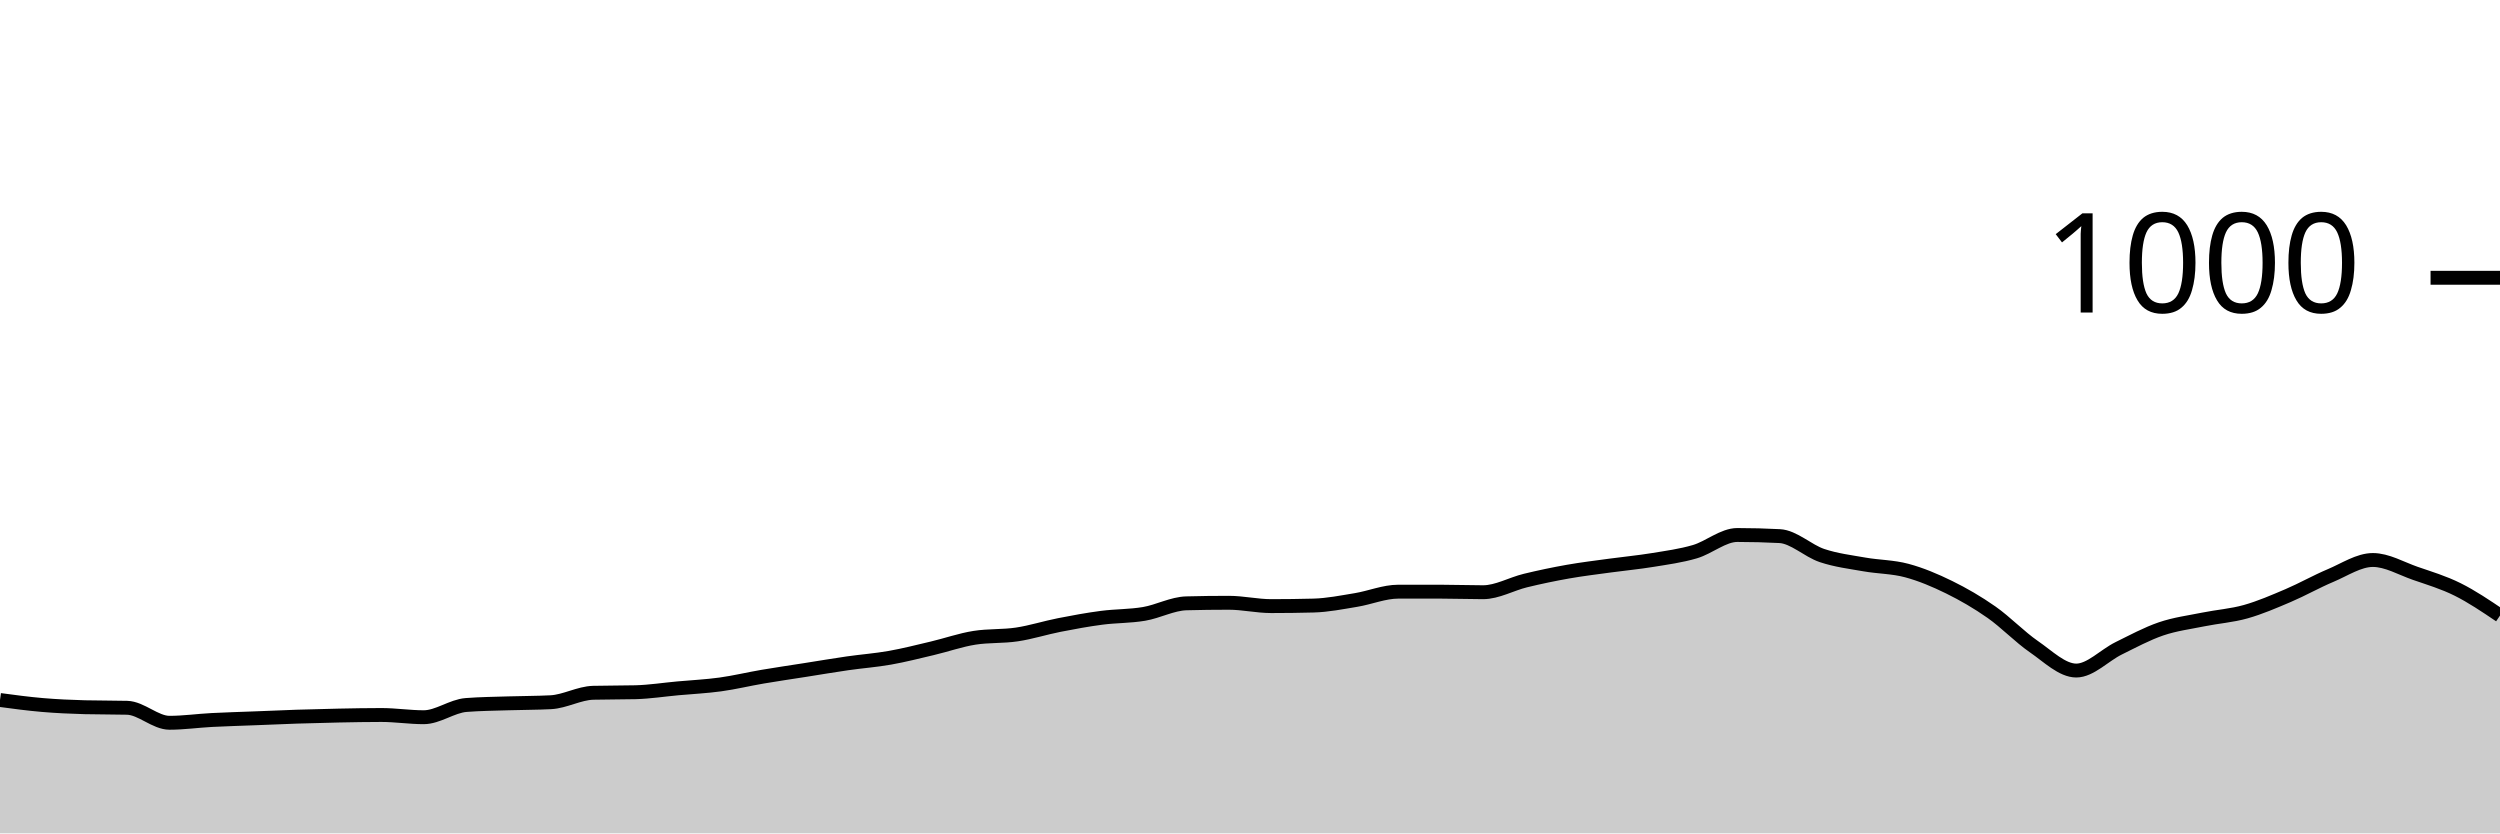
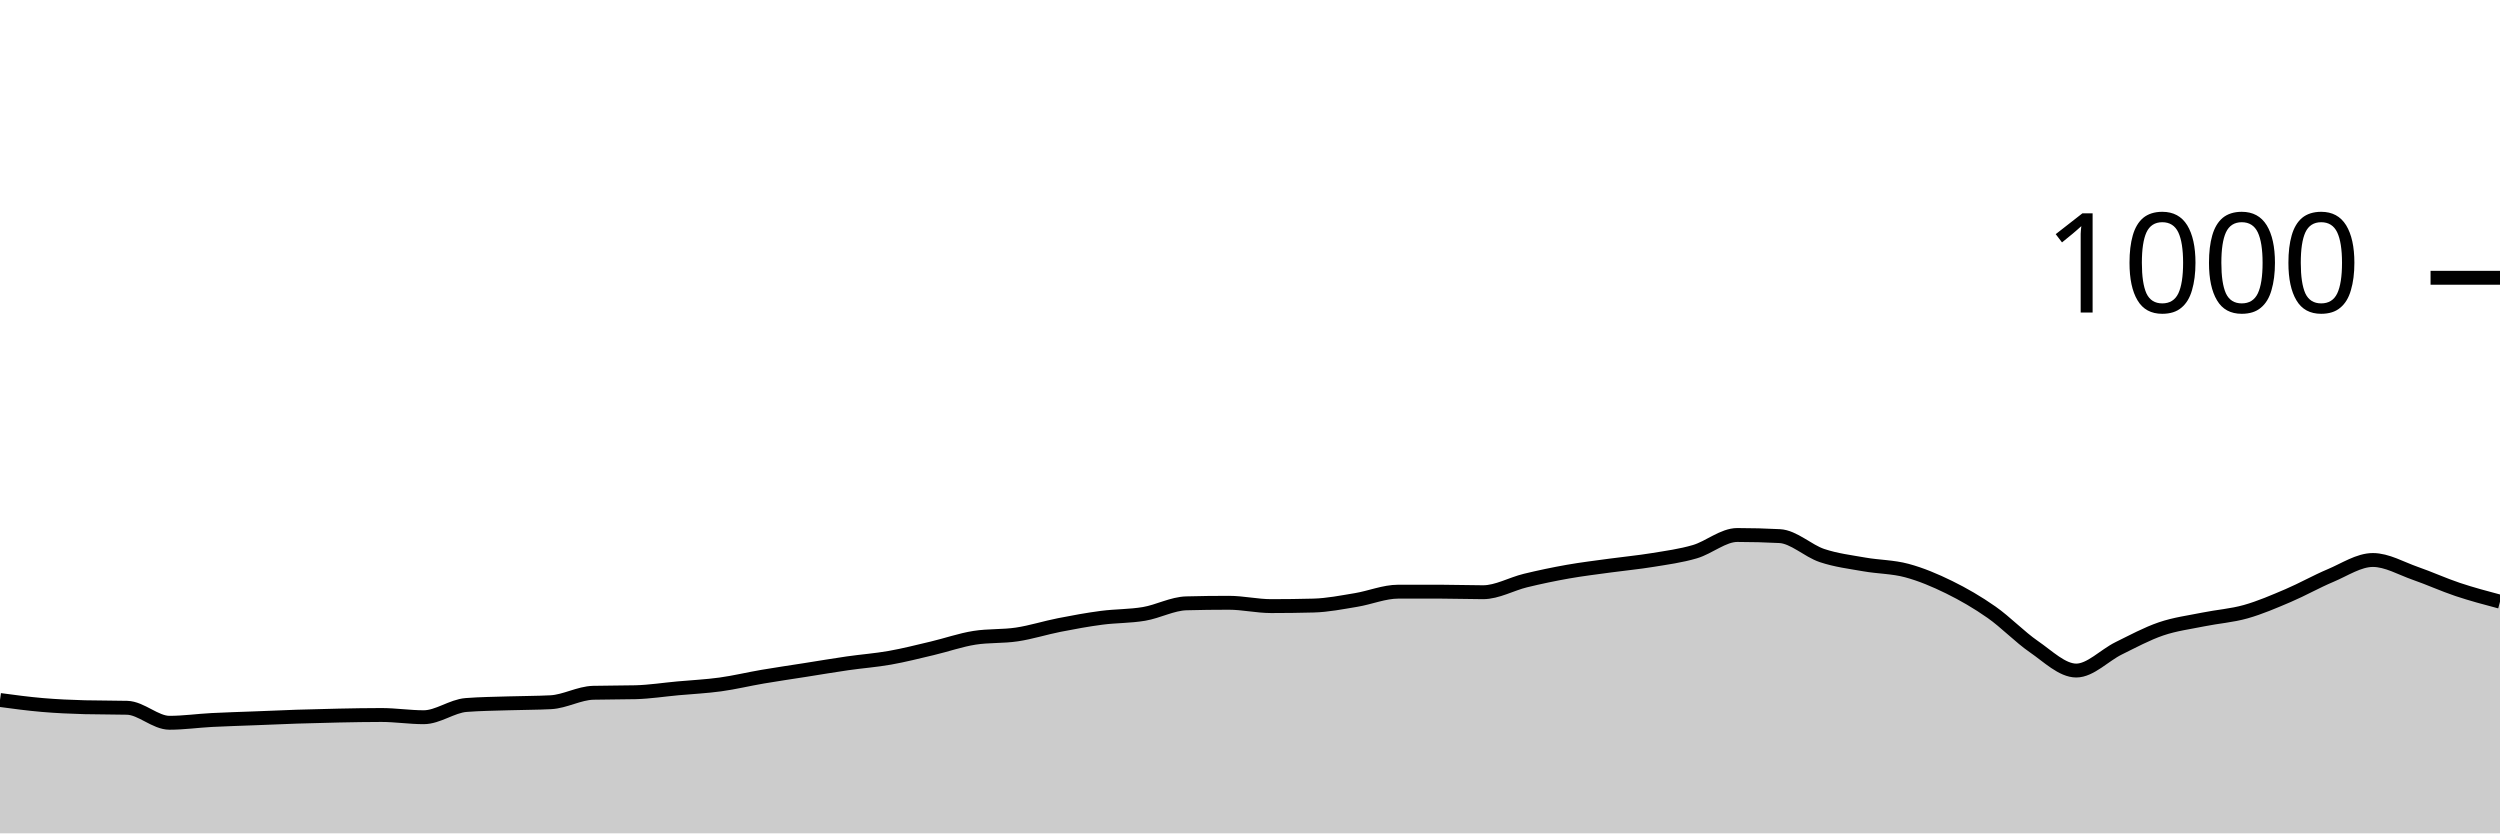
<svg xmlns="http://www.w3.org/2000/svg" viewBox="0 0 180 60">
  <g transform="translate(0,20)">
-     <path class="area" fill="rgba(0, 0, 0, 0.2)" d="M0,30.4C1.017,30.537,2.034,30.673,3.051,30.76C4.068,30.847,5.085,30.893,6.102,30.92C7.119,30.947,8.136,30.933,9.153,30.96C10.169,30.987,11.186,32.04,12.203,32.04C13.22,32.04,14.237,31.893,15.254,31.84C16.271,31.787,17.288,31.76,18.305,31.72C19.322,31.68,20.339,31.633,21.356,31.6C22.373,31.567,23.39,31.54,24.407,31.52C25.424,31.5,26.441,31.48,27.458,31.48C28.475,31.48,29.492,31.64,30.508,31.64C31.525,31.64,32.542,30.84,33.559,30.76C34.576,30.68,35.593,30.673,36.61,30.64C37.627,30.607,38.644,30.613,39.661,30.56C40.678,30.507,41.695,29.907,42.712,29.88C43.729,29.853,44.746,29.867,45.763,29.84C46.78,29.813,47.797,29.653,48.814,29.56C49.831,29.467,50.847,29.42,51.864,29.28C52.881,29.14,53.898,28.893,54.915,28.72C55.932,28.547,56.949,28.4,57.966,28.24C58.983,28.08,60,27.907,61.017,27.76C62.034,27.613,63.051,27.54,64.068,27.36C65.085,27.18,66.102,26.92,67.119,26.68C68.136,26.44,69.153,26.08,70.169,25.92C71.186,25.76,72.203,25.833,73.22,25.68C74.237,25.527,75.254,25.2,76.271,25C77.288,24.8,78.305,24.613,79.322,24.48C80.339,24.347,81.356,24.373,82.373,24.2C83.39,24.027,84.407,23.467,85.424,23.44C86.441,23.413,87.458,23.4,88.475,23.4C89.492,23.4,90.508,23.64,91.525,23.64C92.542,23.64,93.559,23.627,94.576,23.6C95.593,23.573,96.61,23.367,97.627,23.2C98.644,23.033,99.661,22.6,100.678,22.6C101.695,22.6,102.712,22.6,103.729,22.6C104.746,22.6,105.763,22.64,106.78,22.64C107.797,22.64,108.814,22.047,109.831,21.8C110.847,21.553,111.864,21.34,112.881,21.16C113.898,20.98,114.915,20.86,115.932,20.72C116.949,20.58,117.966,20.487,118.983,20.32C120,20.153,121.017,20.02,122.034,19.72C123.051,19.42,124.068,18.52,125.085,18.52C126.102,18.52,127.119,18.547,128.136,18.6C129.153,18.653,130.169,19.66,131.186,20C132.203,20.34,133.22,20.46,134.237,20.64C135.254,20.82,136.271,20.807,137.288,21.08C138.305,21.353,139.322,21.78,140.339,22.28C141.356,22.78,142.373,23.367,143.39,24.08C144.407,24.793,145.424,25.86,146.441,26.56C147.458,27.26,148.475,28.28,149.492,28.28C150.508,28.28,151.525,27.18,152.542,26.68C153.559,26.18,154.576,25.627,155.593,25.28C156.61,24.933,157.627,24.807,158.644,24.6C159.661,24.393,160.678,24.327,161.695,24.04C162.712,23.753,163.729,23.313,164.746,22.88C165.763,22.447,166.78,21.867,167.797,21.44C168.814,21.013,169.831,20.32,170.847,20.32C171.864,20.32,172.881,20.927,173.898,21.28C174.915,21.633,175.932,21.933,176.949,22.44C177.966,22.947,178.983,23.633,180,24.32L180,40C178.983,40,177.966,40,176.949,40C175.932,40,174.915,40,173.898,40C172.881,40,171.864,40,170.847,40C169.831,40,168.814,40,167.797,40C166.78,40,165.763,40,164.746,40C163.729,40,162.712,40,161.695,40C160.678,40,159.661,40,158.644,40C157.627,40,156.61,40,155.593,40C154.576,40,153.559,40,152.542,40C151.525,40,150.508,40,149.492,40C148.475,40,147.458,40,146.441,40C145.424,40,144.407,40,143.39,40C142.373,40,141.356,40,140.339,40C139.322,40,138.305,40,137.288,40C136.271,40,135.254,40,134.237,40C133.22,40,132.203,40,131.186,40C130.169,40,129.153,40,128.136,40C127.119,40,126.102,40,125.085,40C124.068,40,123.051,40,122.034,40C121.017,40,120,40,118.983,40C117.966,40,116.949,40,115.932,40C114.915,40,113.898,40,112.881,40C111.864,40,110.847,40,109.831,40C108.814,40,107.797,40,106.78,40C105.763,40,104.746,40,103.729,40C102.712,40,101.695,40,100.678,40C99.661,40,98.644,40,97.627,40C96.61,40,95.593,40,94.576,40C93.559,40,92.542,40,91.525,40C90.508,40,89.492,40,88.475,40C87.458,40,86.441,40,85.424,40C84.407,40,83.39,40,82.373,40C81.356,40,80.339,40,79.322,40C78.305,40,77.288,40,76.271,40C75.254,40,74.237,40,73.22,40C72.203,40,71.186,40,70.169,40C69.153,40,68.136,40,67.119,40C66.102,40,65.085,40,64.068,40C63.051,40,62.034,40,61.017,40C60,40,58.983,40,57.966,40C56.949,40,55.932,40,54.915,40C53.898,40,52.881,40,51.864,40C50.847,40,49.831,40,48.814,40C47.797,40,46.78,40,45.763,40C44.746,40,43.729,40,42.712,40C41.695,40,40.678,40,39.661,40C38.644,40,37.627,40,36.61,40C35.593,40,34.576,40,33.559,40C32.542,40,31.525,40,30.508,40C29.492,40,28.475,40,27.458,40C26.441,40,25.424,40,24.407,40C23.39,40,22.373,40,21.356,40C20.339,40,19.322,40,18.305,40C17.288,40,16.271,40,15.254,40C14.237,40,13.22,40,12.203,40C11.186,40,10.169,40,9.153,40C8.136,40,7.119,40,6.102,40C5.085,40,4.068,40,3.051,40C2.034,40,1.017,40,0,40Z" />
-     <path class="line" stroke="black" fill="none" d="M0,30.4C1.017,30.537,2.034,30.673,3.051,30.76C4.068,30.847,5.085,30.893,6.102,30.92C7.119,30.947,8.136,30.933,9.153,30.96C10.169,30.987,11.186,32.04,12.203,32.04C13.22,32.04,14.237,31.893,15.254,31.84C16.271,31.787,17.288,31.76,18.305,31.72C19.322,31.68,20.339,31.633,21.356,31.6C22.373,31.567,23.39,31.54,24.407,31.52C25.424,31.5,26.441,31.48,27.458,31.48C28.475,31.48,29.492,31.64,30.508,31.64C31.525,31.64,32.542,30.84,33.559,30.76C34.576,30.68,35.593,30.673,36.61,30.64C37.627,30.607,38.644,30.613,39.661,30.56C40.678,30.507,41.695,29.907,42.712,29.88C43.729,29.853,44.746,29.867,45.763,29.84C46.78,29.813,47.797,29.653,48.814,29.56C49.831,29.467,50.847,29.42,51.864,29.28C52.881,29.14,53.898,28.893,54.915,28.72C55.932,28.547,56.949,28.4,57.966,28.24C58.983,28.08,60,27.907,61.017,27.76C62.034,27.613,63.051,27.54,64.068,27.36C65.085,27.18,66.102,26.92,67.119,26.68C68.136,26.44,69.153,26.08,70.169,25.92C71.186,25.76,72.203,25.833,73.22,25.68C74.237,25.527,75.254,25.2,76.271,25C77.288,24.8,78.305,24.613,79.322,24.48C80.339,24.347,81.356,24.373,82.373,24.2C83.39,24.027,84.407,23.467,85.424,23.44C86.441,23.413,87.458,23.4,88.475,23.4C89.492,23.4,90.508,23.64,91.525,23.64C92.542,23.64,93.559,23.627,94.576,23.6C95.593,23.573,96.61,23.367,97.627,23.2C98.644,23.033,99.661,22.6,100.678,22.6C101.695,22.6,102.712,22.6,103.729,22.6C104.746,22.6,105.763,22.64,106.78,22.64C107.797,22.64,108.814,22.047,109.831,21.8C110.847,21.553,111.864,21.34,112.881,21.16C113.898,20.98,114.915,20.86,115.932,20.72C116.949,20.58,117.966,20.487,118.983,20.32C120,20.153,121.017,20.02,122.034,19.72C123.051,19.42,124.068,18.52,125.085,18.52C126.102,18.52,127.119,18.547,128.136,18.6C129.153,18.653,130.169,19.66,131.186,20C132.203,20.34,133.22,20.46,134.237,20.64C135.254,20.82,136.271,20.807,137.288,21.08C138.305,21.353,139.322,21.78,140.339,22.28C141.356,22.78,142.373,23.367,143.39,24.08C144.407,24.793,145.424,25.86,146.441,26.56C147.458,27.26,148.475,28.28,149.492,28.28C150.508,28.28,151.525,27.18,152.542,26.68C153.559,26.18,154.576,25.627,155.593,25.28C156.61,24.933,157.627,24.807,158.644,24.6C159.661,24.393,160.678,24.327,161.695,24.04C162.712,23.753,163.729,23.313,164.746,22.88C165.763,22.447,166.78,21.867,167.797,21.44C168.814,21.013,169.831,20.32,170.847,20.32C171.864,20.32,172.881,20.927,173.898,21.28C174.915,21.633,175.932,21.933,176.949,22.44C177.966,22.947,178.983,23.633,180,24.32" />
+     <path class="area" fill="rgba(0, 0, 0, 0.2)" d="M0,30.4C1.017,30.537,2.034,30.673,3.051,30.76C4.068,30.847,5.085,30.893,6.102,30.92C7.119,30.947,8.136,30.933,9.153,30.96C10.169,30.987,11.186,32.04,12.203,32.04C13.22,32.04,14.237,31.893,15.254,31.84C16.271,31.787,17.288,31.76,18.305,31.72C19.322,31.68,20.339,31.633,21.356,31.6C22.373,31.567,23.39,31.54,24.407,31.52C25.424,31.5,26.441,31.48,27.458,31.48C28.475,31.48,29.492,31.64,30.508,31.64C31.525,31.64,32.542,30.84,33.559,30.76C34.576,30.68,35.593,30.673,36.61,30.64C37.627,30.607,38.644,30.613,39.661,30.56C40.678,30.507,41.695,29.907,42.712,29.88C43.729,29.853,44.746,29.867,45.763,29.84C46.78,29.813,47.797,29.653,48.814,29.56C49.831,29.467,50.847,29.42,51.864,29.28C52.881,29.14,53.898,28.893,54.915,28.72C55.932,28.547,56.949,28.4,57.966,28.24C58.983,28.08,60,27.907,61.017,27.76C62.034,27.613,63.051,27.54,64.068,27.36C65.085,27.18,66.102,26.92,67.119,26.68C68.136,26.44,69.153,26.08,70.169,25.92C71.186,25.76,72.203,25.833,73.22,25.68C74.237,25.527,75.254,25.2,76.271,25C77.288,24.8,78.305,24.613,79.322,24.48C80.339,24.347,81.356,24.373,82.373,24.2C83.39,24.027,84.407,23.467,85.424,23.44C86.441,23.413,87.458,23.4,88.475,23.4C89.492,23.4,90.508,23.64,91.525,23.64C92.542,23.64,93.559,23.627,94.576,23.6C95.593,23.573,96.61,23.367,97.627,23.2C98.644,23.033,99.661,22.6,100.678,22.6C101.695,22.6,102.712,22.6,103.729,22.6C104.746,22.6,105.763,22.64,106.78,22.64C107.797,22.64,108.814,22.047,109.831,21.8C110.847,21.553,111.864,21.34,112.881,21.16C113.898,20.98,114.915,20.86,115.932,20.72C116.949,20.58,117.966,20.487,118.983,20.32C120,20.153,121.017,20.02,122.034,19.72C123.051,19.42,124.068,18.52,125.085,18.52C126.102,18.52,127.119,18.547,128.136,18.6C129.153,18.653,130.169,19.66,131.186,20C132.203,20.34,133.22,20.46,134.237,20.64C135.254,20.82,136.271,20.807,137.288,21.08C138.305,21.353,139.322,21.78,140.339,22.28C141.356,22.78,142.373,23.367,143.39,24.08C144.407,24.793,145.424,25.86,146.441,26.56C147.458,27.26,148.475,28.28,149.492,28.28C150.508,28.28,151.525,27.18,152.542,26.68C153.559,26.18,154.576,25.627,155.593,25.28C156.61,24.933,157.627,24.807,158.644,24.6C159.661,24.393,160.678,24.327,161.695,24.04C162.712,23.753,163.729,23.313,164.746,22.88C165.763,22.447,166.78,21.867,167.797,21.44C168.814,21.013,169.831,20.32,170.847,20.32C171.864,20.32,172.881,20.927,173.898,21.28C174.915,21.633,175.932,22.1,176.949,22.44C177.966,22.78,178.983,23.05,180,23.32L180,40C178.983,40,177.966,40,176.949,40C175.932,40,174.915,40,173.898,40C172.881,40,171.864,40,170.847,40C169.831,40,168.814,40,167.797,40C166.78,40,165.763,40,164.746,40C163.729,40,162.712,40,161.695,40C160.678,40,159.661,40,158.644,40C157.627,40,156.61,40,155.593,40C154.576,40,153.559,40,152.542,40C151.525,40,150.508,40,149.492,40C148.475,40,147.458,40,146.441,40C145.424,40,144.407,40,143.39,40C142.373,40,141.356,40,140.339,40C139.322,40,138.305,40,137.288,40C136.271,40,135.254,40,134.237,40C133.22,40,132.203,40,131.186,40C130.169,40,129.153,40,128.136,40C127.119,40,126.102,40,125.085,40C124.068,40,123.051,40,122.034,40C121.017,40,120,40,118.983,40C117.966,40,116.949,40,115.932,40C114.915,40,113.898,40,112.881,40C111.864,40,110.847,40,109.831,40C108.814,40,107.797,40,106.78,40C105.763,40,104.746,40,103.729,40C102.712,40,101.695,40,100.678,40C99.661,40,98.644,40,97.627,40C96.61,40,95.593,40,94.576,40C93.559,40,92.542,40,91.525,40C90.508,40,89.492,40,88.475,40C87.458,40,86.441,40,85.424,40C84.407,40,83.39,40,82.373,40C81.356,40,80.339,40,79.322,40C78.305,40,77.288,40,76.271,40C75.254,40,74.237,40,73.22,40C72.203,40,71.186,40,70.169,40C69.153,40,68.136,40,67.119,40C66.102,40,65.085,40,64.068,40C63.051,40,62.034,40,61.017,40C60,40,58.983,40,57.966,40C56.949,40,55.932,40,54.915,40C53.898,40,52.881,40,51.864,40C50.847,40,49.831,40,48.814,40C47.797,40,46.78,40,45.763,40C44.746,40,43.729,40,42.712,40C41.695,40,40.678,40,39.661,40C38.644,40,37.627,40,36.61,40C35.593,40,34.576,40,33.559,40C32.542,40,31.525,40,30.508,40C29.492,40,28.475,40,27.458,40C26.441,40,25.424,40,24.407,40C23.39,40,22.373,40,21.356,40C20.339,40,19.322,40,18.305,40C17.288,40,16.271,40,15.254,40C14.237,40,13.22,40,12.203,40C11.186,40,10.169,40,9.153,40C8.136,40,7.119,40,6.102,40C5.085,40,4.068,40,3.051,40C2.034,40,1.017,40,0,40Z" />
+     <path class="line" stroke="black" fill="none" d="M0,30.4C1.017,30.537,2.034,30.673,3.051,30.76C4.068,30.847,5.085,30.893,6.102,30.92C7.119,30.947,8.136,30.933,9.153,30.96C10.169,30.987,11.186,32.04,12.203,32.04C13.22,32.04,14.237,31.893,15.254,31.84C16.271,31.787,17.288,31.76,18.305,31.72C19.322,31.68,20.339,31.633,21.356,31.6C22.373,31.567,23.39,31.54,24.407,31.52C25.424,31.5,26.441,31.48,27.458,31.48C28.475,31.48,29.492,31.64,30.508,31.64C31.525,31.64,32.542,30.84,33.559,30.76C34.576,30.68,35.593,30.673,36.61,30.64C37.627,30.607,38.644,30.613,39.661,30.56C40.678,30.507,41.695,29.907,42.712,29.88C43.729,29.853,44.746,29.867,45.763,29.84C46.78,29.813,47.797,29.653,48.814,29.56C49.831,29.467,50.847,29.42,51.864,29.28C52.881,29.14,53.898,28.893,54.915,28.72C55.932,28.547,56.949,28.4,57.966,28.24C58.983,28.08,60,27.907,61.017,27.76C62.034,27.613,63.051,27.54,64.068,27.36C65.085,27.18,66.102,26.92,67.119,26.68C68.136,26.44,69.153,26.08,70.169,25.92C71.186,25.76,72.203,25.833,73.22,25.68C74.237,25.527,75.254,25.2,76.271,25C77.288,24.8,78.305,24.613,79.322,24.48C80.339,24.347,81.356,24.373,82.373,24.2C83.39,24.027,84.407,23.467,85.424,23.44C86.441,23.413,87.458,23.4,88.475,23.4C89.492,23.4,90.508,23.64,91.525,23.64C92.542,23.64,93.559,23.627,94.576,23.6C95.593,23.573,96.61,23.367,97.627,23.2C98.644,23.033,99.661,22.6,100.678,22.6C101.695,22.6,102.712,22.6,103.729,22.6C104.746,22.6,105.763,22.64,106.78,22.64C107.797,22.64,108.814,22.047,109.831,21.8C110.847,21.553,111.864,21.34,112.881,21.16C113.898,20.98,114.915,20.86,115.932,20.72C116.949,20.58,117.966,20.487,118.983,20.32C120,20.153,121.017,20.02,122.034,19.72C123.051,19.42,124.068,18.52,125.085,18.52C126.102,18.52,127.119,18.547,128.136,18.6C129.153,18.653,130.169,19.66,131.186,20C132.203,20.34,133.22,20.46,134.237,20.64C135.254,20.82,136.271,20.807,137.288,21.08C138.305,21.353,139.322,21.78,140.339,22.28C141.356,22.78,142.373,23.367,143.39,24.08C144.407,24.793,145.424,25.86,146.441,26.56C147.458,27.26,148.475,28.28,149.492,28.28C150.508,28.28,151.525,27.18,152.542,26.68C153.559,26.18,154.576,25.627,155.593,25.28C156.61,24.933,157.627,24.807,158.644,24.6C159.661,24.393,160.678,24.327,161.695,24.04C162.712,23.753,163.729,23.313,164.746,22.88C165.763,22.447,166.78,21.867,167.797,21.44C168.814,21.013,169.831,20.32,170.847,20.32C171.864,20.32,172.881,20.927,173.898,21.28C174.915,21.633,175.932,22.1,176.949,22.44C177.966,22.78,178.983,23.05,180,23.32" />
    <path class="axis-ceiling" stroke-width="1" stroke="black" fill="none" d="M175,0L180,0" />
    <text class="axis-ceiling-label" font-family="sans-serif" text-anchor="end" font-size="10px" x="170" y="2.5">1000</text>
  </g>
</svg>
